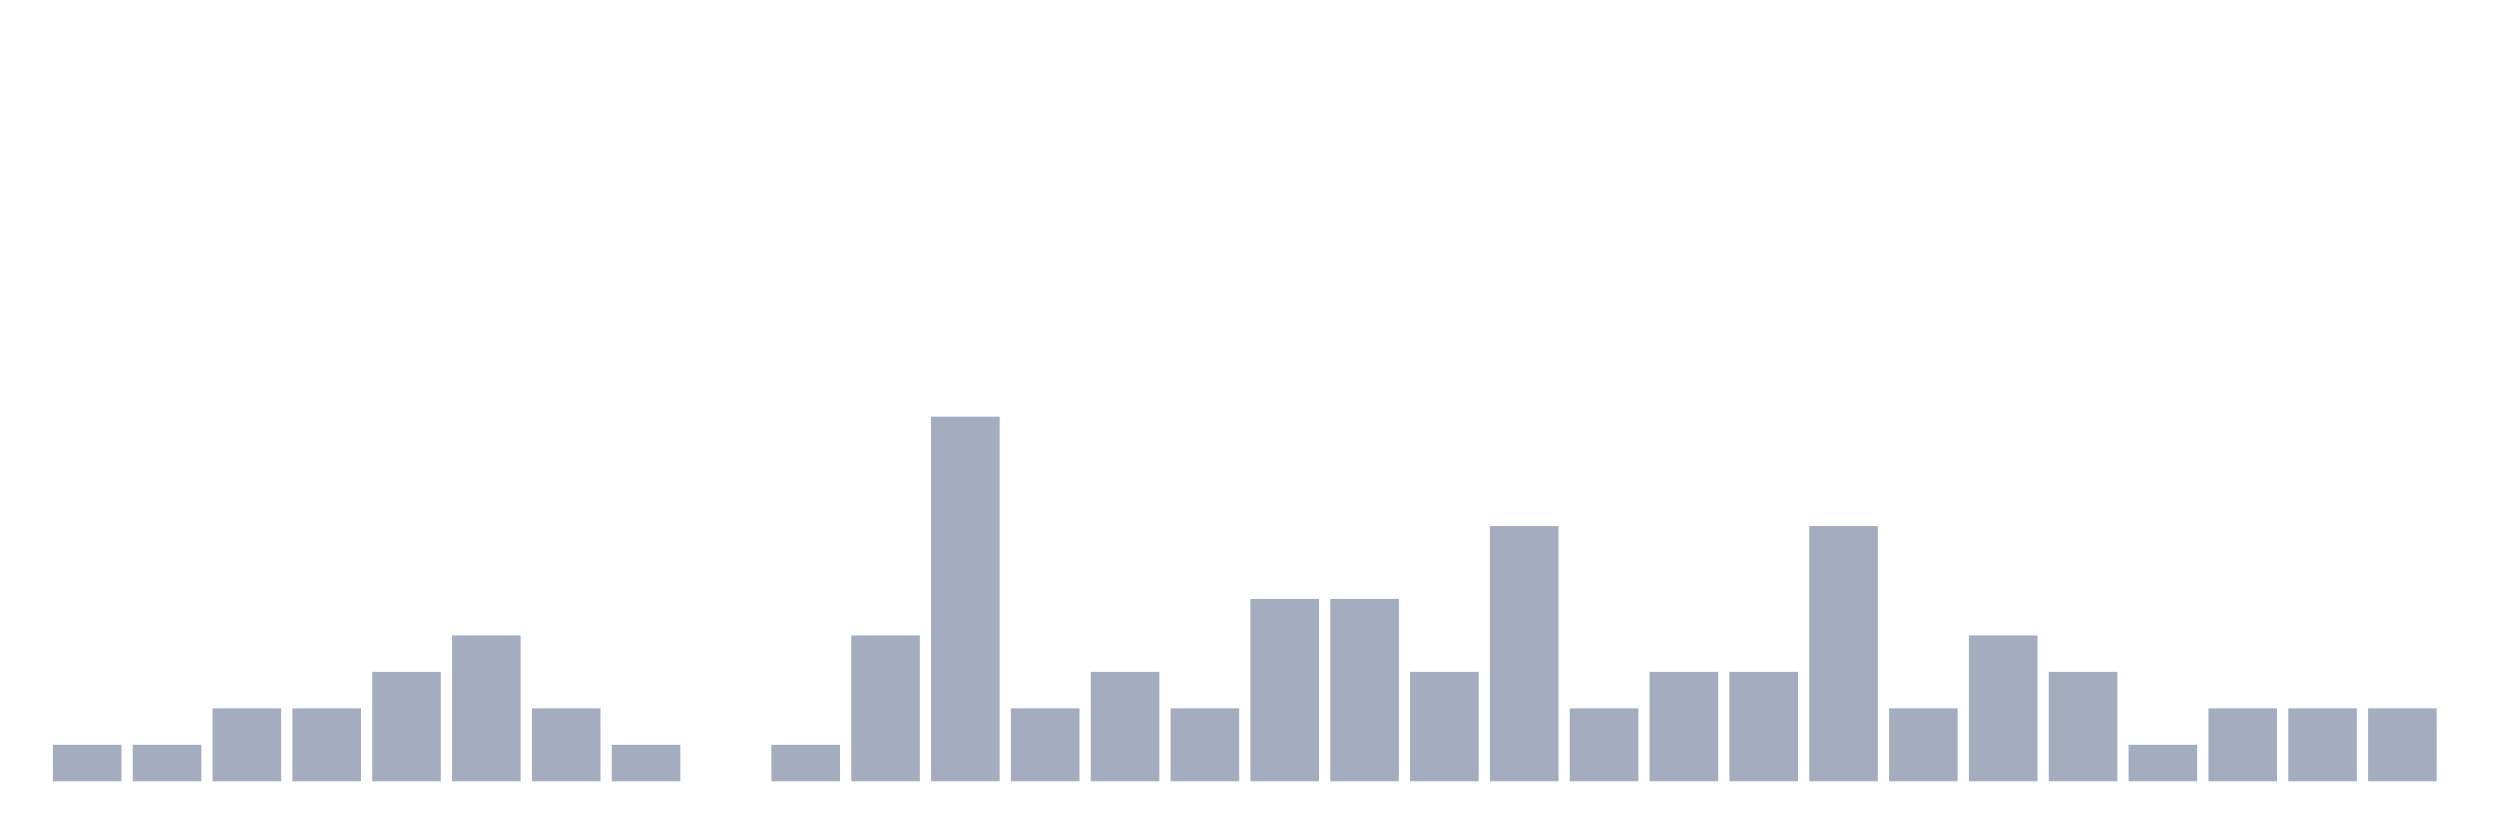
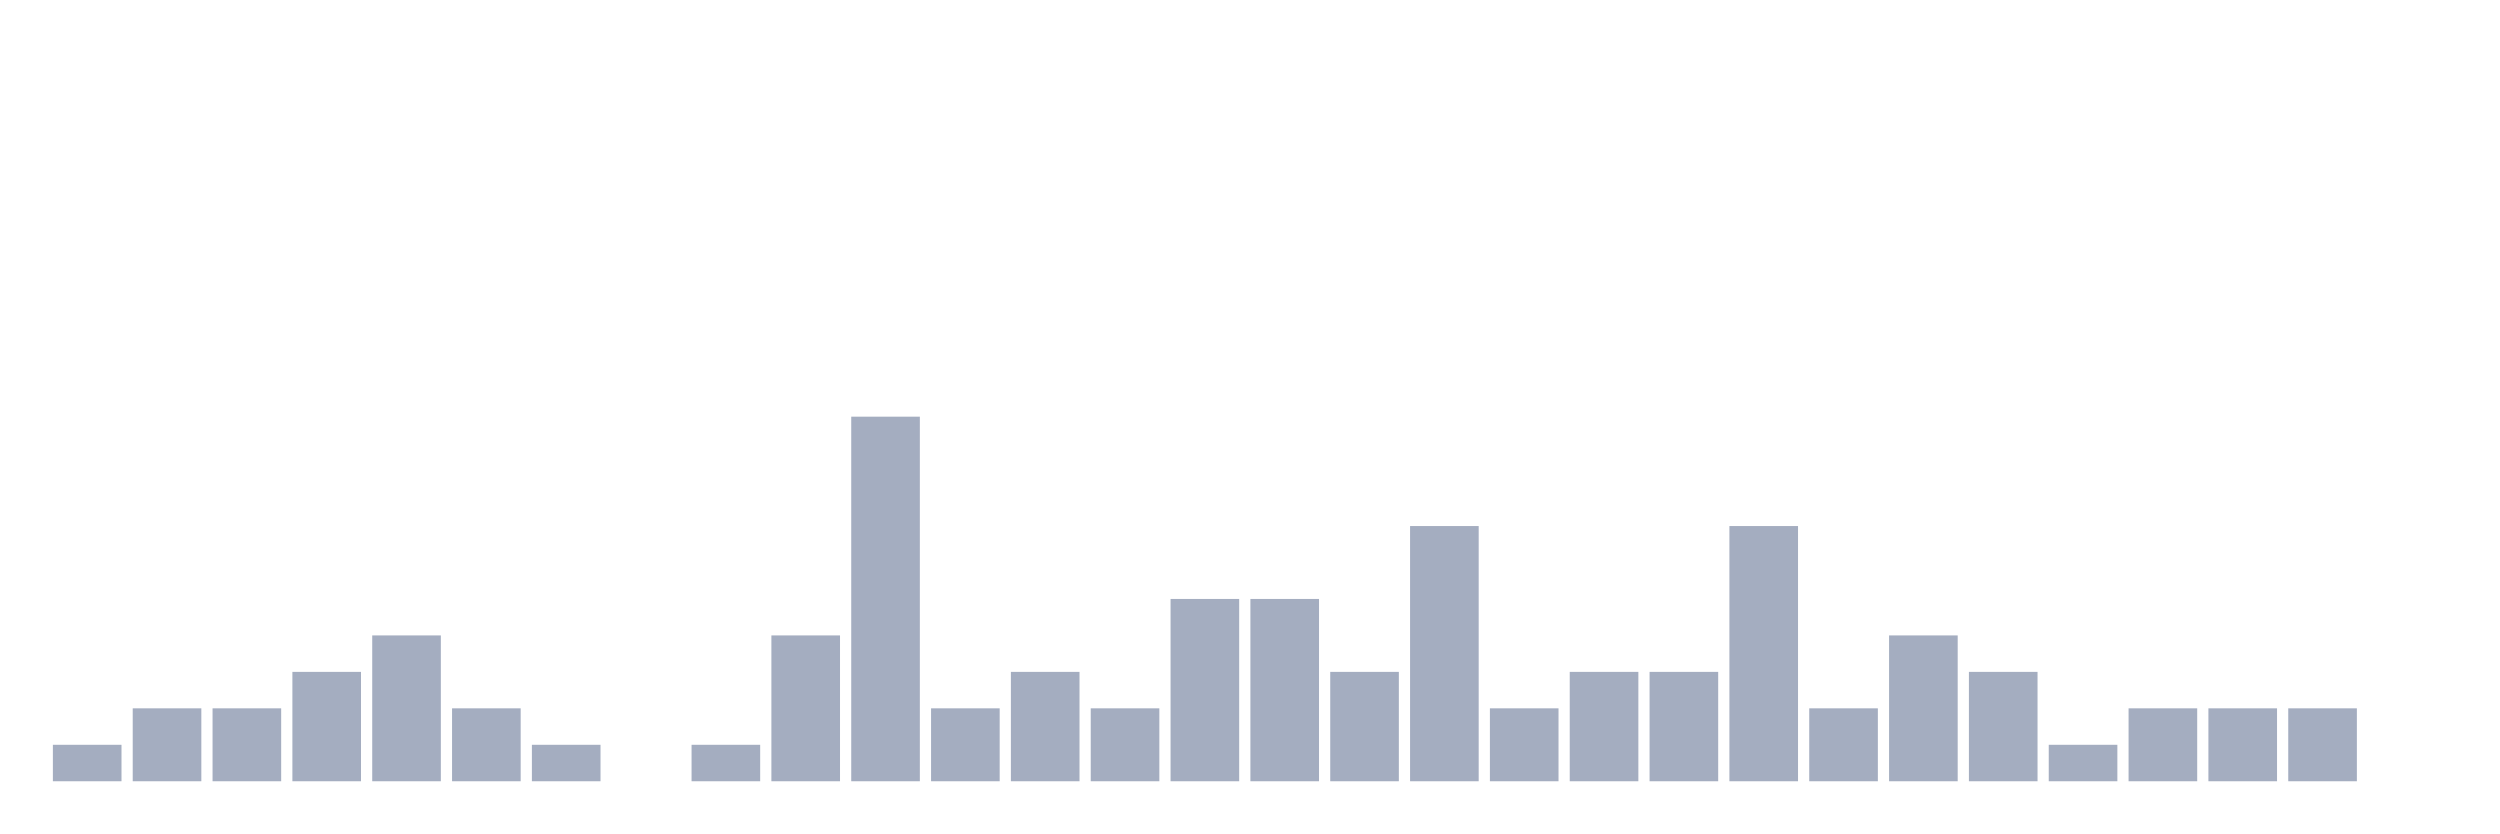
<svg xmlns="http://www.w3.org/2000/svg" viewBox="0 0 480 160">
  <g transform="translate(10,10)">
    <rect class="bar" x="0.153" width="13.175" y="133" height="7" fill="rgb(164,173,192)" />
-     <rect class="bar" x="15.482" width="13.175" y="133" height="7" fill="rgb(164,173,192)" />
+     <rect class="bar" x="15.482" width="13.175" y="126" height="14" fill="rgb(164,173,192)" />
    <rect class="bar" x="30.81" width="13.175" y="126" height="14" fill="rgb(164,173,192)" />
-     <rect class="bar" x="46.138" width="13.175" y="126" height="14" fill="rgb(164,173,192)" />
-     <rect class="bar" x="61.466" width="13.175" y="119" height="21" fill="rgb(164,173,192)" />
-     <rect class="bar" x="76.794" width="13.175" y="112" height="28" fill="rgb(164,173,192)" />
-     <rect class="bar" x="92.123" width="13.175" y="126" height="14" fill="rgb(164,173,192)" />
-     <rect class="bar" x="107.451" width="13.175" y="133" height="7" fill="rgb(164,173,192)" />
-     <rect class="bar" x="122.779" width="13.175" y="140" height="0" fill="rgb(164,173,192)" />
-     <rect class="bar" x="138.107" width="13.175" y="133" height="7" fill="rgb(164,173,192)" />
-     <rect class="bar" x="153.436" width="13.175" y="112" height="28" fill="rgb(164,173,192)" />
-     <rect class="bar" x="168.764" width="13.175" y="70" height="70" fill="rgb(164,173,192)" />
-     <rect class="bar" x="184.092" width="13.175" y="126" height="14" fill="rgb(164,173,192)" />
-     <rect class="bar" x="199.42" width="13.175" y="119" height="21" fill="rgb(164,173,192)" />
-     <rect class="bar" x="214.748" width="13.175" y="126" height="14" fill="rgb(164,173,192)" />
+     <rect class="bar" x="46.138" width="13.175" y="119" height="21" fill="rgb(164,173,192)" />
+     <rect class="bar" x="61.466" width="13.175" y="112" height="28" fill="rgb(164,173,192)" />
+     <rect class="bar" x="76.794" width="13.175" y="126" height="14" fill="rgb(164,173,192)" />
+     <rect class="bar" x="92.123" width="13.175" y="133" height="7" fill="rgb(164,173,192)" />
+     <rect class="bar" x="107.451" width="13.175" y="140" height="0" fill="rgb(164,173,192)" />
+     <rect class="bar" x="122.779" width="13.175" y="133" height="7" fill="rgb(164,173,192)" />
+     <rect class="bar" x="138.107" width="13.175" y="112" height="28" fill="rgb(164,173,192)" />
+     <rect class="bar" x="153.436" width="13.175" y="70" height="70" fill="rgb(164,173,192)" />
+     <rect class="bar" x="168.764" width="13.175" y="126" height="14" fill="rgb(164,173,192)" />
+     <rect class="bar" x="184.092" width="13.175" y="119" height="21" fill="rgb(164,173,192)" />
+     <rect class="bar" x="199.42" width="13.175" y="126" height="14" fill="rgb(164,173,192)" />
+     <rect class="bar" x="214.748" width="13.175" y="105" height="35" fill="rgb(164,173,192)" />
    <rect class="bar" x="230.077" width="13.175" y="105" height="35" fill="rgb(164,173,192)" />
-     <rect class="bar" x="245.405" width="13.175" y="105" height="35" fill="rgb(164,173,192)" />
-     <rect class="bar" x="260.733" width="13.175" y="119" height="21" fill="rgb(164,173,192)" />
-     <rect class="bar" x="276.061" width="13.175" y="91" height="49" fill="rgb(164,173,192)" />
-     <rect class="bar" x="291.39" width="13.175" y="126" height="14" fill="rgb(164,173,192)" />
+     <rect class="bar" x="245.405" width="13.175" y="119" height="21" fill="rgb(164,173,192)" />
+     <rect class="bar" x="260.733" width="13.175" y="91" height="49" fill="rgb(164,173,192)" />
+     <rect class="bar" x="276.061" width="13.175" y="126" height="14" fill="rgb(164,173,192)" />
+     <rect class="bar" x="291.39" width="13.175" y="119" height="21" fill="rgb(164,173,192)" />
    <rect class="bar" x="306.718" width="13.175" y="119" height="21" fill="rgb(164,173,192)" />
-     <rect class="bar" x="322.046" width="13.175" y="119" height="21" fill="rgb(164,173,192)" />
-     <rect class="bar" x="337.374" width="13.175" y="91" height="49" fill="rgb(164,173,192)" />
-     <rect class="bar" x="352.702" width="13.175" y="126" height="14" fill="rgb(164,173,192)" />
-     <rect class="bar" x="368.031" width="13.175" y="112" height="28" fill="rgb(164,173,192)" />
-     <rect class="bar" x="383.359" width="13.175" y="119" height="21" fill="rgb(164,173,192)" />
-     <rect class="bar" x="398.687" width="13.175" y="133" height="7" fill="rgb(164,173,192)" />
+     <rect class="bar" x="322.046" width="13.175" y="91" height="49" fill="rgb(164,173,192)" />
+     <rect class="bar" x="337.374" width="13.175" y="126" height="14" fill="rgb(164,173,192)" />
+     <rect class="bar" x="352.702" width="13.175" y="112" height="28" fill="rgb(164,173,192)" />
+     <rect class="bar" x="368.031" width="13.175" y="119" height="21" fill="rgb(164,173,192)" />
+     <rect class="bar" x="383.359" width="13.175" y="133" height="7" fill="rgb(164,173,192)" />
+     <rect class="bar" x="398.687" width="13.175" y="126" height="14" fill="rgb(164,173,192)" />
    <rect class="bar" x="414.015" width="13.175" y="126" height="14" fill="rgb(164,173,192)" />
    <rect class="bar" x="429.344" width="13.175" y="126" height="14" fill="rgb(164,173,192)" />
-     <rect class="bar" x="444.672" width="13.175" y="126" height="14" fill="rgb(164,173,192)" />
+     <rect class="bar" x="444.672" width="13.175" y="140" height="0" fill="rgb(164,173,192)" />
  </g>
</svg>
